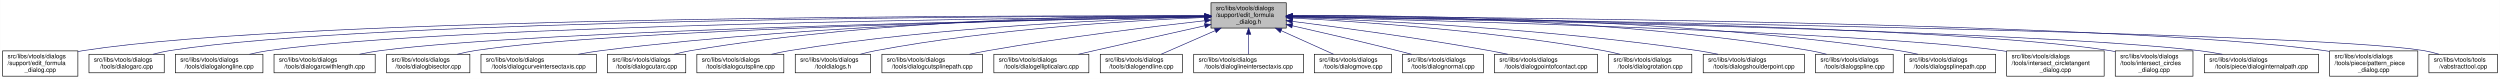
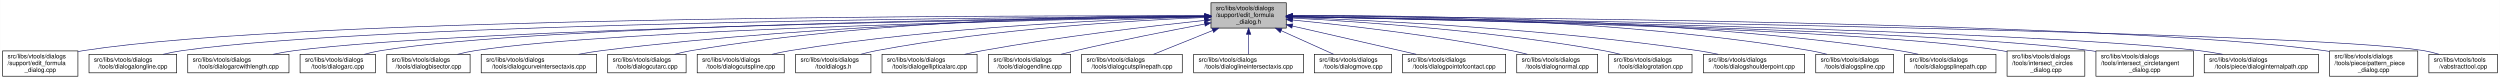
- <svg xmlns="http://www.w3.org/2000/svg" xmlns:xlink="http://www.w3.org/1999/xlink" width="4053pt" height="128pt" viewBox="0.00 0.00 4052.50 128.00">
+ <svg xmlns="http://www.w3.org/2000/svg" xmlns:xlink="http://www.w3.org/1999/xlink" width="4051pt" height="128pt" viewBox="0.00 0.00 4050.50 128.00">
  <g id="graph0" class="graph" transform="scale(1 1) rotate(0) translate(4 124)">
-     <polygon fill="white" stroke="transparent" points="-4,4 -4,-124 4048.5,-124 4048.5,4 -4,4" />
+     <polygon fill="white" stroke="transparent" points="-4,4 -4,-124 4046.5,-124 4046.5,4 -4,4" />
    <g id="node1" class="node">
      <g id="a_node1">
        <a xlink:title=" ">
-           <polygon fill="#bfbfbf" stroke="black" points="1959,-78.5 1959,-119.5 2081,-119.5 2081,-78.5 1959,-78.5" />
-           <text text-anchor="start" x="1967" y="-107.5" font-family="Helvetica,sans-Serif" font-size="10.00">src/libs/vtools/dialogs</text>
-           <text text-anchor="start" x="1967" y="-96.5" font-family="Helvetica,sans-Serif" font-size="10.00">/support/edit_formula</text>
-           <text text-anchor="middle" x="2020" y="-85.5" font-family="Helvetica,sans-Serif" font-size="10.00">_dialog.h</text>
+           <polygon fill="#bfbfbf" stroke="black" points="1958,-78.5 1958,-119.5 2080,-119.5 2080,-78.5 1958,-78.5" />
+           <text text-anchor="start" x="1966" y="-107.5" font-family="Helvetica,sans-Serif" font-size="10.00">src/libs/vtools/dialogs</text>
+           <text text-anchor="start" x="1966" y="-96.5" font-family="Helvetica,sans-Serif" font-size="10.00">/support/edit_formula</text>
+           <text text-anchor="middle" x="2019" y="-85.5" font-family="Helvetica,sans-Serif" font-size="10.00">_dialog.h</text>
        </a>
      </g>
    </g>
    <g id="node2" class="node">
      <g id="a_node2">
        <a xlink:href="../../d7/d8d/edit__formula__dialog_8cpp.html" target="_top" xlink:title=" ">
          <polygon fill="white" stroke="black" points="0,-0.5 0,-41.5 122,-41.5 122,-0.5 0,-0.5" />
          <text text-anchor="start" x="8" y="-29.5" font-family="Helvetica,sans-Serif" font-size="10.00">src/libs/vtools/dialogs</text>
          <text text-anchor="start" x="8" y="-18.5" font-family="Helvetica,sans-Serif" font-size="10.00">/support/edit_formula</text>
          <text text-anchor="middle" x="61" y="-7.5" font-family="Helvetica,sans-Serif" font-size="10.00">_dialog.cpp</text>
        </a>
      </g>
    </g>
    <g id="edge1" class="edge">
-       <path fill="none" stroke="midnightblue" d="M1948.41,-98.25C1648.36,-98.95 491.07,-97.88 131,-42 128.13,-41.55 125.21,-41.03 122.27,-40.44" />
-       <polygon fill="midnightblue" stroke="midnightblue" points="1948.72,-101.75 1958.71,-98.23 1948.71,-94.75 1948.72,-101.75" />
+       <path fill="none" stroke="midnightblue" d="M1947.44,-98.25C1647.55,-98.94 490.88,-97.85 131,-42 128.13,-41.55 125.21,-41.03 122.27,-40.44" />
+       <polygon fill="midnightblue" stroke="midnightblue" points="1947.76,-101.75 1957.75,-98.23 1947.74,-94.75 1947.76,-101.75" />
    </g>
    <g id="node3" class="node">
      <g id="a_node3">
-         <a xlink:href="../../d1/d37/dialogarc_8cpp.html" target="_top" xlink:title=" ">
-           <polygon fill="white" stroke="black" points="140,-6 140,-36 262,-36 262,-6 140,-6" />
+         <a xlink:href="../../d6/d5d/dialogalongline_8cpp.html" target="_top" xlink:title=" ">
+           <polygon fill="white" stroke="black" points="140,-6 140,-36 282,-36 282,-6 140,-6" />
          <text text-anchor="start" x="148" y="-24" font-family="Helvetica,sans-Serif" font-size="10.00">src/libs/vtools/dialogs</text>
-           <text text-anchor="middle" x="201" y="-13" font-family="Helvetica,sans-Serif" font-size="10.00">/tools/dialogarc.cpp</text>
+           <text text-anchor="middle" x="211" y="-13" font-family="Helvetica,sans-Serif" font-size="10.00">/tools/dialogalongline.cpp</text>
        </a>
      </g>
    </g>
    <g id="edge2" class="edge">
-       <path fill="none" stroke="midnightblue" d="M1948.58,-98.05C1662.95,-97.91 602.33,-93.82 271,-42 262.13,-40.61 252.8,-38.46 243.94,-36.07" />
-       <polygon fill="midnightblue" stroke="midnightblue" points="1948.81,-101.55 1958.81,-98.06 1948.81,-94.55 1948.81,-101.55" />
+       <path fill="none" stroke="midnightblue" d="M1947.53,-97.71C1664.11,-96.24 618.78,-87.75 291,-42 280.93,-40.59 270.3,-38.43 260.18,-36.04" />
+       <polygon fill="midnightblue" stroke="midnightblue" points="1947.67,-101.21 1957.69,-97.76 1947.7,-94.21 1947.67,-101.21" />
    </g>
    <g id="node4" class="node">
      <g id="a_node4">
-         <a xlink:href="../../d6/d5d/dialogalongline_8cpp.html" target="_top" xlink:title=" ">
-           <polygon fill="white" stroke="black" points="280,-6 280,-36 422,-36 422,-6 280,-6" />
-           <text text-anchor="start" x="288" y="-24" font-family="Helvetica,sans-Serif" font-size="10.00">src/libs/vtools/dialogs</text>
-           <text text-anchor="middle" x="351" y="-13" font-family="Helvetica,sans-Serif" font-size="10.00">/tools/dialogalongline.cpp</text>
+         <a xlink:href="../../d2/d29/dialogarcwithlength_8cpp.html" target="_top" xlink:title=" ">
+           <polygon fill="white" stroke="black" points="300,-6 300,-36 464,-36 464,-6 300,-6" />
+           <text text-anchor="start" x="308" y="-24" font-family="Helvetica,sans-Serif" font-size="10.00">src/libs/vtools/dialogs</text>
+           <text text-anchor="middle" x="382" y="-13" font-family="Helvetica,sans-Serif" font-size="10.00">/tools/dialogarcwithlength.cpp</text>
        </a>
      </g>
    </g>
    <g id="edge3" class="edge">
-       <path fill="none" stroke="midnightblue" d="M1948.99,-97.48C1680.89,-95.19 730.38,-84.22 431,-42 420.93,-40.58 410.3,-38.41 400.18,-36.01" />
-       <polygon fill="midnightblue" stroke="midnightblue" points="1948.96,-100.98 1958.99,-97.56 1949.02,-93.98 1948.96,-100.98" />
+       <path fill="none" stroke="midnightblue" d="M1947.78,-97.12C1684.16,-93.62 764.03,-78.95 473,-42 461.77,-40.57 449.87,-38.43 438.52,-36.07" />
+       <polygon fill="midnightblue" stroke="midnightblue" points="1947.94,-100.63 1957.99,-97.26 1948.04,-93.63 1947.94,-100.63" />
    </g>
    <g id="node5" class="node">
      <g id="a_node5">
-         <a xlink:href="../../d2/d29/dialogarcwithlength_8cpp.html" target="_top" xlink:title=" ">
-           <polygon fill="white" stroke="black" points="440,-6 440,-36 604,-36 604,-6 440,-6" />
-           <text text-anchor="start" x="448" y="-24" font-family="Helvetica,sans-Serif" font-size="10.00">src/libs/vtools/dialogs</text>
-           <text text-anchor="middle" x="522" y="-13" font-family="Helvetica,sans-Serif" font-size="10.00">/tools/dialogarcwithlength.cpp</text>
+         <a xlink:href="../../d1/d37/dialogarc_8cpp.html" target="_top" xlink:title=" ">
+           <polygon fill="white" stroke="black" points="482,-6 482,-36 604,-36 604,-6 482,-6" />
+           <text text-anchor="start" x="490" y="-24" font-family="Helvetica,sans-Serif" font-size="10.00">src/libs/vtools/dialogs</text>
+           <text text-anchor="middle" x="543" y="-13" font-family="Helvetica,sans-Serif" font-size="10.00">/tools/dialogarc.cpp</text>
        </a>
      </g>
    </g>
    <g id="edge4" class="edge">
-       <path fill="none" stroke="midnightblue" d="M1948.64,-96.83C1700.42,-92.48 875.48,-75.8 613,-42 601.77,-40.55 589.88,-38.4 578.52,-36.04" />
-       <polygon fill="midnightblue" stroke="midnightblue" points="1948.92,-100.33 1958.98,-97.01 1949.04,-93.33 1948.92,-100.33" />
+       <path fill="none" stroke="midnightblue" d="M1947.61,-97.4C1699.28,-94.98 874.12,-83.89 613,-42 604.14,-40.58 594.81,-38.41 585.95,-36.01" />
+       <polygon fill="midnightblue" stroke="midnightblue" points="1947.92,-100.91 1957.95,-97.5 1947.98,-93.91 1947.92,-100.91" />
    </g>
    <g id="node6" class="node">
      <g id="a_node6">
        <a xlink:href="../../da/dfa/dialogbisector_8cpp.html" target="_top" xlink:title=" ">
          <polygon fill="white" stroke="black" points="622.5,-6 622.5,-36 757.5,-36 757.5,-6 622.5,-6" />
          <text text-anchor="start" x="630.5" y="-24" font-family="Helvetica,sans-Serif" font-size="10.00">src/libs/vtools/dialogs</text>
          <text text-anchor="middle" x="690" y="-13" font-family="Helvetica,sans-Serif" font-size="10.00">/tools/dialogbisector.cpp</text>
        </a>
      </g>
    </g>
    <g id="edge5" class="edge">
-       <path fill="none" stroke="midnightblue" d="M1948.7,-96.81C1718.5,-92.65 996.62,-77.08 766,-42 756.56,-40.56 746.6,-38.42 737.11,-36.06" />
-       <polygon fill="midnightblue" stroke="midnightblue" points="1948.91,-100.31 1958.97,-96.99 1949.03,-93.31 1948.91,-100.31" />
+       <path fill="none" stroke="midnightblue" d="M1947.36,-96.8C1716.91,-92.63 996.3,-77.04 766,-42 756.56,-40.56 746.6,-38.42 737.11,-36.06" />
+       <polygon fill="midnightblue" stroke="midnightblue" points="1947.58,-100.3 1957.64,-96.98 1947.7,-93.31 1947.58,-100.3" />
    </g>
    <g id="node7" class="node">
      <g id="a_node7">
        <a xlink:href="../../dd/d39/dialogcurveintersectaxis_8cpp.html" target="_top" xlink:title=" ">
          <polygon fill="white" stroke="black" points="775.5,-6 775.5,-36 962.5,-36 962.5,-6 775.5,-6" />
          <text text-anchor="start" x="783.5" y="-24" font-family="Helvetica,sans-Serif" font-size="10.00">src/libs/vtools/dialogs</text>
          <text text-anchor="middle" x="869" y="-13" font-family="Helvetica,sans-Serif" font-size="10.00">/tools/dialogcurveintersectaxis.cpp</text>
        </a>
      </g>
    </g>
    <g id="edge6" class="edge">
-       <path fill="none" stroke="midnightblue" d="M1948.77,-97.64C1778.89,-96.02 1336.82,-87.4 971,-42 958.73,-40.48 945.73,-38.34 933.26,-36.02" />
-       <polygon fill="midnightblue" stroke="midnightblue" points="1948.81,-101.14 1958.84,-97.73 1948.87,-94.14 1948.81,-101.14" />
+       <path fill="none" stroke="midnightblue" d="M1947.84,-97.63C1778.12,-96 1336.47,-87.37 971,-42 958.73,-40.48 945.73,-38.34 933.26,-36.02" />
+       <polygon fill="midnightblue" stroke="midnightblue" points="1947.87,-101.13 1957.9,-97.72 1947.93,-94.13 1947.87,-101.13" />
    </g>
    <g id="node8" class="node">
      <g id="a_node8">
        <a xlink:href="../../d9/d90/dialogcutarc_8cpp.html" target="_top" xlink:title=" ">
          <polygon fill="white" stroke="black" points="980.5,-6 980.5,-36 1107.5,-36 1107.5,-6 980.5,-6" />
          <text text-anchor="start" x="988.5" y="-24" font-family="Helvetica,sans-Serif" font-size="10.00">src/libs/vtools/dialogs</text>
          <text text-anchor="middle" x="1044" y="-13" font-family="Helvetica,sans-Serif" font-size="10.00">/tools/dialogcutarc.cpp</text>
        </a>
      </g>
    </g>
    <g id="edge7" class="edge">
-       <path fill="none" stroke="midnightblue" d="M1948.7,-98.62C1795.27,-98.86 1422.78,-93.53 1116,-42 1107.17,-40.52 1097.87,-38.38 1089,-36.05" />
-       <polygon fill="midnightblue" stroke="midnightblue" points="1948.94,-102.12 1958.93,-98.6 1948.92,-95.12 1948.94,-102.12" />
+       <path fill="none" stroke="midnightblue" d="M1947.78,-98.61C1794.51,-98.84 1422.44,-93.48 1116,-42 1107.17,-40.52 1097.87,-38.38 1089,-36.05" />
+       <polygon fill="midnightblue" stroke="midnightblue" points="1948.01,-102.11 1958,-98.59 1947.99,-95.11 1948.01,-102.11" />
    </g>
    <g id="node9" class="node">
      <g id="a_node9">
        <a xlink:href="../../d3/d2e/dialogcutspline_8cpp.html" target="_top" xlink:title=" ">
          <polygon fill="white" stroke="black" points="1125.5,-6 1125.5,-36 1266.5,-36 1266.5,-6 1125.5,-6" />
          <text text-anchor="start" x="1133.5" y="-24" font-family="Helvetica,sans-Serif" font-size="10.00">src/libs/vtools/dialogs</text>
          <text text-anchor="middle" x="1196" y="-13" font-family="Helvetica,sans-Serif" font-size="10.00">/tools/dialogcutspline.cpp</text>
        </a>
      </g>
    </g>
    <g id="edge8" class="edge">
-       <path fill="none" stroke="midnightblue" d="M1948.77,-96.66C1815.75,-93.26 1520.9,-81.53 1276,-42 1266.39,-40.45 1256.24,-38.31 1246.52,-36.01" />
-       <polygon fill="midnightblue" stroke="midnightblue" points="1948.75,-100.16 1958.83,-96.9 1948.92,-93.16 1948.75,-100.16" />
+       <path fill="none" stroke="midnightblue" d="M1947.86,-96.65C1815.03,-93.24 1520.57,-81.49 1276,-42 1266.39,-40.45 1256.24,-38.31 1246.52,-36.01" />
+       <polygon fill="midnightblue" stroke="midnightblue" points="1947.83,-100.15 1957.91,-96.9 1948,-93.15 1947.83,-100.15" />
    </g>
    <g id="node10" class="node">
      <g id="a_node10">
        <a xlink:href="../../df/ded/tooldialogs_8h.html" target="_top" xlink:title=" ">
          <polygon fill="white" stroke="black" points="1285,-6 1285,-36 1407,-36 1407,-6 1285,-6" />
          <text text-anchor="start" x="1293" y="-24" font-family="Helvetica,sans-Serif" font-size="10.00">src/libs/vtools/dialogs</text>
          <text text-anchor="middle" x="1346" y="-13" font-family="Helvetica,sans-Serif" font-size="10.00">/tooldialogs.h</text>
        </a>
      </g>
    </g>
    <g id="edge9" class="edge">
-       <path fill="none" stroke="midnightblue" d="M1948.3,-95.66C1834.57,-90.99 1606.21,-77.67 1416,-42 1407.68,-40.44 1398.92,-38.33 1390.52,-36.06" />
-       <polygon fill="midnightblue" stroke="midnightblue" points="1948.48,-99.17 1958.61,-96.07 1948.76,-92.18 1948.48,-99.17" />
+       <path fill="none" stroke="midnightblue" d="M1947.42,-95.65C1833.87,-90.96 1605.89,-77.63 1416,-42 1407.68,-40.44 1398.92,-38.32 1390.52,-36.05" />
+       <polygon fill="midnightblue" stroke="midnightblue" points="1947.58,-99.16 1957.71,-96.06 1947.86,-92.16 1947.58,-99.16" />
    </g>
    <g id="node11" class="node">
      <g id="a_node11">
-         <a xlink:href="../../df/d30/dialogcutsplinepath_8cpp.html" target="_top" xlink:title=" ">
-           <polygon fill="white" stroke="black" points="1425.5,-6 1425.5,-36 1588.5,-36 1588.5,-6 1425.5,-6" />
-           <text text-anchor="start" x="1433.5" y="-24" font-family="Helvetica,sans-Serif" font-size="10.00">src/libs/vtools/dialogs</text>
-           <text text-anchor="middle" x="1507" y="-13" font-family="Helvetica,sans-Serif" font-size="10.00">/tools/dialogcutsplinepath.cpp</text>
+         <a xlink:href="../../d9/d68/dialogellipticalarc_8cpp.html" target="_top" xlink:title=" ">
+           <polygon fill="white" stroke="black" points="1425,-6 1425,-36 1579,-36 1579,-6 1425,-6" />
+           <text text-anchor="start" x="1433" y="-24" font-family="Helvetica,sans-Serif" font-size="10.00">src/libs/vtools/dialogs</text>
+           <text text-anchor="middle" x="1502" y="-13" font-family="Helvetica,sans-Serif" font-size="10.00">/tools/dialogellipticalarc.cpp</text>
        </a>
      </g>
    </g>
    <g id="edge10" class="edge">
-       <path fill="none" stroke="midnightblue" d="M1949,-90.43C1864.91,-81.04 1720.75,-63.59 1598,-42 1588.12,-40.26 1577.69,-38.19 1567.56,-36.06" />
-       <polygon fill="midnightblue" stroke="midnightblue" points="1948.63,-93.91 1958.95,-91.54 1949.4,-86.95 1948.63,-93.91" />
+       <path fill="none" stroke="midnightblue" d="M1947.53,-90.91C1861.76,-81.9 1713.76,-64.73 1588,-42 1578.5,-40.28 1568.46,-38.2 1558.73,-36.03" />
+       <polygon fill="midnightblue" stroke="midnightblue" points="1947.37,-94.41 1957.68,-91.97 1948.1,-87.45 1947.37,-94.41" />
    </g>
    <g id="node12" class="node">
      <g id="a_node12">
-         <a xlink:href="../../d9/d68/dialogellipticalarc_8cpp.html" target="_top" xlink:title=" ">
-           <polygon fill="white" stroke="black" points="1607,-6 1607,-36 1761,-36 1761,-6 1607,-6" />
-           <text text-anchor="start" x="1615" y="-24" font-family="Helvetica,sans-Serif" font-size="10.00">src/libs/vtools/dialogs</text>
-           <text text-anchor="middle" x="1684" y="-13" font-family="Helvetica,sans-Serif" font-size="10.00">/tools/dialogellipticalarc.cpp</text>
+         <a xlink:href="../../d3/d15/dialogendline_8cpp.html" target="_top" xlink:title=" ">
+           <polygon fill="white" stroke="black" points="1597.5,-6 1597.5,-36 1730.5,-36 1730.5,-6 1597.5,-6" />
+           <text text-anchor="start" x="1605.5" y="-24" font-family="Helvetica,sans-Serif" font-size="10.00">src/libs/vtools/dialogs</text>
+           <text text-anchor="middle" x="1664" y="-13" font-family="Helvetica,sans-Serif" font-size="10.00">/tools/dialogendline.cpp</text>
        </a>
      </g>
    </g>
    <g id="edge11" class="edge">
-       <path fill="none" stroke="midnightblue" d="M1948.77,-82.21C1898.73,-71.07 1830.24,-55.75 1770,-42 1761.63,-40.09 1752.81,-38.06 1744.13,-36.05" />
-       <polygon fill="midnightblue" stroke="midnightblue" points="1948.32,-85.69 1958.84,-84.45 1949.84,-78.86 1948.32,-85.69" />
+       <path fill="none" stroke="midnightblue" d="M1947.91,-85.07C1891.16,-74.43 1809.71,-58.48 1739,-42 1731.26,-40.2 1723.1,-38.16 1715.13,-36.1" />
+       <polygon fill="midnightblue" stroke="midnightblue" points="1947.39,-88.53 1957.86,-86.92 1948.67,-81.65 1947.39,-88.53" />
    </g>
    <g id="node13" class="node">
      <g id="a_node13">
-         <a xlink:href="../../d3/d15/dialogendline_8cpp.html" target="_top" xlink:title=" ">
-           <polygon fill="white" stroke="black" points="1779.5,-6 1779.5,-36 1912.5,-36 1912.5,-6 1779.5,-6" />
-           <text text-anchor="start" x="1787.5" y="-24" font-family="Helvetica,sans-Serif" font-size="10.00">src/libs/vtools/dialogs</text>
-           <text text-anchor="middle" x="1846" y="-13" font-family="Helvetica,sans-Serif" font-size="10.00">/tools/dialogendline.cpp</text>
+         <a xlink:href="../../df/d30/dialogcutsplinepath_8cpp.html" target="_top" xlink:title=" ">
+           <polygon fill="white" stroke="black" points="1748.5,-6 1748.5,-36 1911.5,-36 1911.5,-6 1748.5,-6" />
+           <text text-anchor="start" x="1756.5" y="-24" font-family="Helvetica,sans-Serif" font-size="10.00">src/libs/vtools/dialogs</text>
+           <text text-anchor="middle" x="1830" y="-13" font-family="Helvetica,sans-Serif" font-size="10.00">/tools/dialogcutsplinepath.cpp</text>
        </a>
      </g>
    </g>
    <g id="edge12" class="edge">
-       <path fill="none" stroke="midnightblue" d="M1965.7,-74.28C1937.02,-61.76 1902.79,-46.81 1878.3,-36.11" />
-       <polygon fill="midnightblue" stroke="midnightblue" points="1964.63,-77.63 1975.19,-78.43 1967.43,-71.22 1964.63,-77.63" />
+       <path fill="none" stroke="midnightblue" d="M1960.83,-74.61C1929.51,-62.02 1891.92,-46.9 1865.08,-36.11" />
+       <polygon fill="midnightblue" stroke="midnightblue" points="1959.74,-77.94 1970.33,-78.43 1962.36,-71.45 1959.74,-77.94" />
    </g>
    <g id="node14" class="node">
      <g id="a_node14">
        <a xlink:href="../../de/d3c/dialoglineintersectaxis_8cpp.html" target="_top" xlink:title=" ">
-           <polygon fill="white" stroke="black" points="1931,-6 1931,-36 2109,-36 2109,-6 1931,-6" />
-           <text text-anchor="start" x="1939" y="-24" font-family="Helvetica,sans-Serif" font-size="10.00">src/libs/vtools/dialogs</text>
-           <text text-anchor="middle" x="2020" y="-13" font-family="Helvetica,sans-Serif" font-size="10.00">/tools/dialoglineintersectaxis.cpp</text>
+           <polygon fill="white" stroke="black" points="1930,-6 1930,-36 2108,-36 2108,-6 1930,-6" />
+           <text text-anchor="start" x="1938" y="-24" font-family="Helvetica,sans-Serif" font-size="10.00">src/libs/vtools/dialogs</text>
+           <text text-anchor="middle" x="2019" y="-13" font-family="Helvetica,sans-Serif" font-size="10.00">/tools/dialoglineintersectaxis.cpp</text>
        </a>
      </g>
    </g>
    <g id="edge13" class="edge">
-       <path fill="none" stroke="midnightblue" d="M2020,-68.28C2020,-57.25 2020,-45.25 2020,-36.23" />
-       <polygon fill="midnightblue" stroke="midnightblue" points="2016.5,-68.43 2020,-78.43 2023.5,-68.43 2016.5,-68.43" />
+       <path fill="none" stroke="midnightblue" d="M2019,-68.28C2019,-57.25 2019,-45.25 2019,-36.23" />
+       <polygon fill="midnightblue" stroke="midnightblue" points="2015.5,-68.43 2019,-78.43 2022.5,-68.43 2015.5,-68.43" />
    </g>
    <g id="node15" class="node">
      <g id="a_node15">
        <a xlink:href="../../d2/d51/dialogmove_8cpp.html" target="_top" xlink:title=" ">
-           <polygon fill="white" stroke="black" points="2126.5,-6 2126.5,-36 2251.5,-36 2251.5,-6 2126.5,-6" />
-           <text text-anchor="start" x="2134.5" y="-24" font-family="Helvetica,sans-Serif" font-size="10.00">src/libs/vtools/dialogs</text>
-           <text text-anchor="middle" x="2189" y="-13" font-family="Helvetica,sans-Serif" font-size="10.00">/tools/dialogmove.cpp</text>
+           <polygon fill="white" stroke="black" points="2125.5,-6 2125.5,-36 2250.5,-36 2250.5,-6 2125.5,-6" />
+           <text text-anchor="start" x="2133.5" y="-24" font-family="Helvetica,sans-Serif" font-size="10.00">src/libs/vtools/dialogs</text>
+           <text text-anchor="middle" x="2188" y="-13" font-family="Helvetica,sans-Serif" font-size="10.00">/tools/dialogmove.cpp</text>
        </a>
      </g>
    </g>
    <g id="edge14" class="edge">
-       <path fill="none" stroke="midnightblue" d="M2072.74,-74.28C2100.6,-61.76 2133.84,-46.81 2157.63,-36.11" />
-       <polygon fill="midnightblue" stroke="midnightblue" points="2071.21,-71.13 2063.52,-78.43 2074.08,-77.52 2071.21,-71.13" />
+       <path fill="none" stroke="midnightblue" d="M2071.74,-74.28C2099.6,-61.76 2132.84,-46.81 2156.63,-36.11" />
+       <polygon fill="midnightblue" stroke="midnightblue" points="2070.21,-71.13 2062.52,-78.43 2073.08,-77.52 2070.21,-71.13" />
    </g>
    <g id="node16" class="node">
      <g id="a_node16">
-         <a xlink:href="../../da/df4/dialognormal_8cpp.html" target="_top" xlink:title=" ">
-           <polygon fill="white" stroke="black" points="2269.5,-6 2269.5,-36 2400.5,-36 2400.5,-6 2269.5,-6" />
-           <text text-anchor="start" x="2277.5" y="-24" font-family="Helvetica,sans-Serif" font-size="10.00">src/libs/vtools/dialogs</text>
-           <text text-anchor="middle" x="2335" y="-13" font-family="Helvetica,sans-Serif" font-size="10.00">/tools/dialognormal.cpp</text>
+         <a xlink:href="../../d9/df4/dialogpointofcontact_8cpp.html" target="_top" xlink:title=" ">
+           <polygon fill="white" stroke="black" points="2268.5,-6 2268.5,-36 2435.5,-36 2435.5,-6 2268.5,-6" />
+           <text text-anchor="start" x="2276.5" y="-24" font-family="Helvetica,sans-Serif" font-size="10.00">src/libs/vtools/dialogs</text>
+           <text text-anchor="middle" x="2352" y="-13" font-family="Helvetica,sans-Serif" font-size="10.00">/tools/dialogpointofcontact.cpp</text>
        </a>
      </g>
    </g>
    <g id="edge15" class="edge">
-       <path fill="none" stroke="midnightblue" d="M2091.05,-82.19C2139.13,-71.32 2204.02,-56.32 2261,-42 2268.49,-40.12 2276.38,-38.06 2284.11,-36.01" />
-       <polygon fill="midnightblue" stroke="midnightblue" points="2090.04,-78.83 2081.06,-84.44 2091.58,-85.66 2090.04,-78.83" />
+       <path fill="none" stroke="midnightblue" d="M2090.16,-81.76C2149.7,-68.17 2233.78,-48.98 2290.46,-36.04" />
+       <polygon fill="midnightblue" stroke="midnightblue" points="2089.05,-78.42 2080.08,-84.06 2090.61,-85.25 2089.05,-78.42" />
    </g>
    <g id="node17" class="node">
      <g id="a_node17">
-         <a xlink:href="../../d9/df4/dialogpointofcontact_8cpp.html" target="_top" xlink:title=" ">
-           <polygon fill="white" stroke="black" points="2418.5,-6 2418.5,-36 2585.5,-36 2585.5,-6 2418.5,-6" />
-           <text text-anchor="start" x="2426.5" y="-24" font-family="Helvetica,sans-Serif" font-size="10.00">src/libs/vtools/dialogs</text>
-           <text text-anchor="middle" x="2502" y="-13" font-family="Helvetica,sans-Serif" font-size="10.00">/tools/dialogpointofcontact.cpp</text>
+         <a xlink:href="../../da/df4/dialognormal_8cpp.html" target="_top" xlink:title=" ">
+           <polygon fill="white" stroke="black" points="2453.5,-6 2453.5,-36 2584.5,-36 2584.5,-6 2453.5,-6" />
+           <text text-anchor="start" x="2461.5" y="-24" font-family="Helvetica,sans-Serif" font-size="10.00">src/libs/vtools/dialogs</text>
+           <text text-anchor="middle" x="2519" y="-13" font-family="Helvetica,sans-Serif" font-size="10.00">/tools/dialognormal.cpp</text>
        </a>
      </g>
    </g>
    <g id="edge16" class="edge">
-       <path fill="none" stroke="midnightblue" d="M2091.26,-89.32C2169.63,-79.41 2299.19,-61.97 2410,-42 2419.81,-40.23 2430.17,-38.17 2440.26,-36.06" />
-       <polygon fill="midnightblue" stroke="midnightblue" points="2090.5,-85.89 2081.01,-90.61 2091.37,-92.83 2090.5,-85.89" />
+       <path fill="none" stroke="midnightblue" d="M2090.14,-91.58C2175.11,-83.23 2321.29,-66.73 2445,-42 2453.35,-40.33 2462.15,-38.25 2470.66,-36.06" />
+       <polygon fill="midnightblue" stroke="midnightblue" points="2089.7,-88.1 2080.09,-92.55 2090.38,-95.07 2089.7,-88.1" />
    </g>
    <g id="node18" class="node">
      <g id="a_node18">
        <a xlink:href="../../dc/d64/dialogrotation_8cpp.html" target="_top" xlink:title=" ">
-           <polygon fill="white" stroke="black" points="2603.5,-6 2603.5,-36 2738.5,-36 2738.5,-6 2603.5,-6" />
-           <text text-anchor="start" x="2611.5" y="-24" font-family="Helvetica,sans-Serif" font-size="10.00">src/libs/vtools/dialogs</text>
-           <text text-anchor="middle" x="2671" y="-13" font-family="Helvetica,sans-Serif" font-size="10.00">/tools/dialogrotation.cpp</text>
+           <polygon fill="white" stroke="black" points="2602.5,-6 2602.5,-36 2737.5,-36 2737.5,-6 2602.5,-6" />
+           <text text-anchor="start" x="2610.5" y="-24" font-family="Helvetica,sans-Serif" font-size="10.00">src/libs/vtools/dialogs</text>
+           <text text-anchor="middle" x="2670" y="-13" font-family="Helvetica,sans-Serif" font-size="10.00">/tools/dialogrotation.cpp</text>
        </a>
      </g>
    </g>
    <g id="edge17" class="edge">
-       <path fill="none" stroke="midnightblue" d="M2091.53,-94.72C2200.77,-88.89 2415.43,-74.16 2595,-42 2603.86,-40.41 2613.21,-38.31 2622.2,-36.07" />
-       <polygon fill="midnightblue" stroke="midnightblue" points="2091.09,-91.24 2081.29,-95.26 2091.46,-98.23 2091.09,-91.24" />
+       <path fill="none" stroke="midnightblue" d="M2090.53,-94.72C2199.77,-88.89 2414.43,-74.16 2594,-42 2602.86,-40.41 2612.21,-38.31 2621.2,-36.07" />
+       <polygon fill="midnightblue" stroke="midnightblue" points="2090.09,-91.24 2080.29,-95.26 2090.46,-98.23 2090.09,-91.24" />
    </g>
    <g id="node19" class="node">
      <g id="a_node19">
        <a xlink:href="../../d3/d23/dialogshoulderpoint_8cpp.html" target="_top" xlink:title=" ">
-           <polygon fill="white" stroke="black" points="2757,-6 2757,-36 2921,-36 2921,-6 2757,-6" />
-           <text text-anchor="start" x="2765" y="-24" font-family="Helvetica,sans-Serif" font-size="10.00">src/libs/vtools/dialogs</text>
-           <text text-anchor="middle" x="2839" y="-13" font-family="Helvetica,sans-Serif" font-size="10.00">/tools/dialogshoulderpoint.cpp</text>
+           <polygon fill="white" stroke="black" points="2756,-6 2756,-36 2920,-36 2920,-6 2756,-6" />
+           <text text-anchor="start" x="2764" y="-24" font-family="Helvetica,sans-Serif" font-size="10.00">src/libs/vtools/dialogs</text>
+           <text text-anchor="middle" x="2838" y="-13" font-family="Helvetica,sans-Serif" font-size="10.00">/tools/dialogshoulderpoint.cpp</text>
        </a>
      </g>
    </g>
    <g id="edge18" class="edge">
-       <path fill="none" stroke="midnightblue" d="M2091.49,-95.81C2222.36,-91.07 2509,-77.28 2748,-42 2758.72,-40.42 2770.06,-38.29 2780.97,-36.02" />
-       <polygon fill="midnightblue" stroke="midnightblue" points="2091.07,-92.32 2081.2,-96.18 2091.32,-99.32 2091.07,-92.32" />
+       <path fill="none" stroke="midnightblue" d="M2090.49,-95.81C2221.36,-91.07 2508,-77.28 2747,-42 2757.72,-40.42 2769.06,-38.29 2779.97,-36.02" />
+       <polygon fill="midnightblue" stroke="midnightblue" points="2090.07,-92.32 2080.2,-96.18 2090.32,-99.32 2090.07,-92.32" />
    </g>
    <g id="node20" class="node">
      <g id="a_node20">
        <a xlink:href="../../df/de5/dialogspline_8cpp.html" target="_top" xlink:title=" ">
-           <polygon fill="white" stroke="black" points="2939,-6 2939,-36 3065,-36 3065,-6 2939,-6" />
-           <text text-anchor="start" x="2947" y="-24" font-family="Helvetica,sans-Serif" font-size="10.00">src/libs/vtools/dialogs</text>
-           <text text-anchor="middle" x="3002" y="-13" font-family="Helvetica,sans-Serif" font-size="10.00">/tools/dialogspline.cpp</text>
+           <polygon fill="white" stroke="black" points="2938,-6 2938,-36 3064,-36 3064,-6 2938,-6" />
+           <text text-anchor="start" x="2946" y="-24" font-family="Helvetica,sans-Serif" font-size="10.00">src/libs/vtools/dialogs</text>
+           <text text-anchor="middle" x="3001" y="-13" font-family="Helvetica,sans-Serif" font-size="10.00">/tools/dialogspline.cpp</text>
        </a>
      </g>
    </g>
    <g id="edge19" class="edge">
-       <path fill="none" stroke="midnightblue" d="M2091.48,-98.66C2245.76,-98.99 2620.99,-93.84 2930,-42 2938.83,-40.52 2948.13,-38.38 2957,-36.05" />
-       <polygon fill="midnightblue" stroke="midnightblue" points="2091.21,-95.16 2081.2,-98.63 2091.19,-102.16 2091.21,-95.16" />
+       <path fill="none" stroke="midnightblue" d="M2090.48,-98.66C2244.76,-98.99 2619.99,-93.84 2929,-42 2937.83,-40.52 2947.13,-38.38 2956,-36.05" />
+       <polygon fill="midnightblue" stroke="midnightblue" points="2090.21,-95.16 2080.2,-98.63 2090.19,-102.16 2090.21,-95.16" />
    </g>
    <g id="node21" class="node">
      <g id="a_node21">
        <a xlink:href="../../dc/dc2/dialogsplinepath_8cpp.html" target="_top" xlink:title=" ">
-           <polygon fill="white" stroke="black" points="3083,-6 3083,-36 3231,-36 3231,-6 3083,-6" />
-           <text text-anchor="start" x="3091" y="-24" font-family="Helvetica,sans-Serif" font-size="10.00">src/libs/vtools/dialogs</text>
-           <text text-anchor="middle" x="3157" y="-13" font-family="Helvetica,sans-Serif" font-size="10.00">/tools/dialogsplinepath.cpp</text>
+           <polygon fill="white" stroke="black" points="3082,-6 3082,-36 3230,-36 3230,-6 3082,-6" />
+           <text text-anchor="start" x="3090" y="-24" font-family="Helvetica,sans-Serif" font-size="10.00">src/libs/vtools/dialogs</text>
+           <text text-anchor="middle" x="3156" y="-13" font-family="Helvetica,sans-Serif" font-size="10.00">/tools/dialogsplinepath.cpp</text>
        </a>
      </g>
    </g>
    <g id="edge20" class="edge">
-       <path fill="none" stroke="midnightblue" d="M2091.4,-98.7C2262.16,-99.4 2707.28,-95.46 3074,-42 3084.12,-40.52 3094.81,-38.39 3105.04,-36.06" />
-       <polygon fill="midnightblue" stroke="midnightblue" points="2091.29,-95.2 2081.28,-98.65 2091.26,-102.2 2091.29,-95.2" />
+       <path fill="none" stroke="midnightblue" d="M2090.4,-98.7C2261.16,-99.4 2706.28,-95.46 3073,-42 3083.12,-40.52 3093.81,-38.39 3104.04,-36.06" />
+       <polygon fill="midnightblue" stroke="midnightblue" points="2090.29,-95.2 2080.28,-98.65 2090.26,-102.2 2090.29,-95.2" />
    </g>
    <g id="node22" class="node">
      <g id="a_node22">
-         <a xlink:href="../../d5/d5a/intersect__circletangent__dialog_8cpp.html" target="_top" xlink:title=" ">
-           <polygon fill="white" stroke="black" points="3249,-0.5 3249,-41.5 3407,-41.5 3407,-0.5 3249,-0.5" />
-           <text text-anchor="start" x="3257" y="-29.5" font-family="Helvetica,sans-Serif" font-size="10.00">src/libs/vtools/dialogs</text>
-           <text text-anchor="start" x="3257" y="-18.5" font-family="Helvetica,sans-Serif" font-size="10.00">/tools/intersect_circletangent</text>
-           <text text-anchor="middle" x="3328" y="-7.5" font-family="Helvetica,sans-Serif" font-size="10.00">_dialog.cpp</text>
+         <a xlink:href="../../d5/de8/intersect__circles__dialog_8cpp.html" target="_top" xlink:title=" ">
+           <polygon fill="white" stroke="black" points="3248,-0.5 3248,-41.5 3374,-41.5 3374,-0.5 3248,-0.5" />
+           <text text-anchor="start" x="3256" y="-29.5" font-family="Helvetica,sans-Serif" font-size="10.00">src/libs/vtools/dialogs</text>
+           <text text-anchor="start" x="3256" y="-18.5" font-family="Helvetica,sans-Serif" font-size="10.00">/tools/intersect_circles</text>
+           <text text-anchor="middle" x="3311" y="-7.5" font-family="Helvetica,sans-Serif" font-size="10.00">_dialog.cpp</text>
        </a>
      </g>
    </g>
    <g id="edge21" class="edge">
-       <path fill="none" stroke="midnightblue" d="M2091.26,-96.39C2317.18,-91.03 3015.74,-72.39 3240,-42 3242.95,-41.6 3245.95,-41.15 3248.97,-40.66" />
-       <polygon fill="midnightblue" stroke="midnightblue" points="2091.1,-92.9 2081.18,-96.63 2091.26,-99.89 2091.1,-92.9" />
+       <path fill="none" stroke="midnightblue" d="M2090.33,-96.83C2316.44,-92.8 3015.53,-77.7 3239,-42 3241.95,-41.53 3244.94,-40.98 3247.96,-40.37" />
+       <polygon fill="midnightblue" stroke="midnightblue" points="2090.18,-93.33 2080.24,-97.01 2090.3,-100.33 2090.18,-93.33" />
    </g>
    <g id="node23" class="node">
      <g id="a_node23">
-         <a xlink:href="../../d5/de8/intersect__circles__dialog_8cpp.html" target="_top" xlink:title=" ">
-           <polygon fill="white" stroke="black" points="3425,-0.5 3425,-41.5 3551,-41.5 3551,-0.5 3425,-0.5" />
-           <text text-anchor="start" x="3433" y="-29.5" font-family="Helvetica,sans-Serif" font-size="10.00">src/libs/vtools/dialogs</text>
-           <text text-anchor="start" x="3433" y="-18.5" font-family="Helvetica,sans-Serif" font-size="10.00">/tools/intersect_circles</text>
-           <text text-anchor="middle" x="3488" y="-7.5" font-family="Helvetica,sans-Serif" font-size="10.00">_dialog.cpp</text>
+         <a xlink:href="../../d5/d5a/intersect__circletangent__dialog_8cpp.html" target="_top" xlink:title=" ">
+           <polygon fill="white" stroke="black" points="3392,-0.5 3392,-41.5 3550,-41.5 3550,-0.5 3392,-0.5" />
+           <text text-anchor="start" x="3400" y="-29.5" font-family="Helvetica,sans-Serif" font-size="10.00">src/libs/vtools/dialogs</text>
+           <text text-anchor="start" x="3400" y="-18.5" font-family="Helvetica,sans-Serif" font-size="10.00">/tools/intersect_circletangent</text>
+           <text text-anchor="middle" x="3471" y="-7.5" font-family="Helvetica,sans-Serif" font-size="10.00">_dialog.cpp</text>
        </a>
      </g>
    </g>
    <g id="edge22" class="edge">
-       <path fill="none" stroke="midnightblue" d="M2091.29,-97.31C2338.33,-94.59 3156.73,-82.65 3416,-42 3418.95,-41.54 3421.95,-41 3424.96,-40.4" />
-       <polygon fill="midnightblue" stroke="midnightblue" points="2090.97,-93.82 2081,-97.42 2091.04,-100.82 2090.97,-93.82" />
+       <path fill="none" stroke="midnightblue" d="M2090.25,-96.79C2333.4,-92.4 3129.39,-75.74 3383,-42 3385.95,-41.61 3388.95,-41.16 3391.97,-40.68" />
+       <polygon fill="midnightblue" stroke="midnightblue" points="2090.06,-93.29 2080.12,-96.97 2090.18,-100.29 2090.06,-93.29" />
    </g>
    <g id="node24" class="node">
      <g id="a_node24">
        <a xlink:href="../../dc/d82/dialoginternalpath_8cpp.html" target="_top" xlink:title=" ">
-           <polygon fill="white" stroke="black" points="3569.5,-6 3569.5,-36 3754.5,-36 3754.5,-6 3569.5,-6" />
-           <text text-anchor="start" x="3577.5" y="-24" font-family="Helvetica,sans-Serif" font-size="10.00">src/libs/vtools/dialogs</text>
-           <text text-anchor="middle" x="3662" y="-13" font-family="Helvetica,sans-Serif" font-size="10.00">/tools/piece/dialoginternalpath.cpp</text>
+           <polygon fill="white" stroke="black" points="3567.5,-6 3567.5,-36 3752.5,-36 3752.5,-6 3567.5,-6" />
+           <text text-anchor="start" x="3575.5" y="-24" font-family="Helvetica,sans-Serif" font-size="10.00">src/libs/vtools/dialogs</text>
+           <text text-anchor="middle" x="3660" y="-13" font-family="Helvetica,sans-Serif" font-size="10.00">/tools/piece/dialoginternalpath.cpp</text>
        </a>
      </g>
    </g>
    <g id="edge23" class="edge">
-       <path fill="none" stroke="midnightblue" d="M2091.36,-96.9C2354.46,-92.59 3269.87,-75.51 3560,-42 3572.55,-40.55 3585.86,-38.4 3598.58,-36.04" />
-       <polygon fill="midnightblue" stroke="midnightblue" points="2091.11,-93.4 2081.17,-97.06 2091.23,-100.4 2091.11,-93.4" />
+       <path fill="none" stroke="midnightblue" d="M2090.37,-96.91C2353.47,-92.67 3268.9,-75.78 3559,-42 3571.43,-40.55 3584.61,-38.4 3597.21,-36.04" />
+       <polygon fill="midnightblue" stroke="midnightblue" points="2090.12,-93.42 2080.17,-97.08 2090.23,-100.42 2090.12,-93.42" />
    </g>
    <g id="node25" class="node">
      <g id="a_node25">
        <a xlink:href="../../de/d46/pattern__piece__dialog_8cpp.html" target="_top" xlink:title=" ">
-           <polygon fill="white" stroke="black" points="3772.5,-0.5 3772.5,-41.5 3915.5,-41.5 3915.5,-0.5 3772.5,-0.5" />
-           <text text-anchor="start" x="3780.5" y="-29.5" font-family="Helvetica,sans-Serif" font-size="10.00">src/libs/vtools/dialogs</text>
-           <text text-anchor="start" x="3780.5" y="-18.5" font-family="Helvetica,sans-Serif" font-size="10.00">/tools/piece/pattern_piece</text>
-           <text text-anchor="middle" x="3844" y="-7.5" font-family="Helvetica,sans-Serif" font-size="10.00">_dialog.cpp</text>
+           <polygon fill="white" stroke="black" points="3770.5,-0.5 3770.5,-41.5 3913.5,-41.5 3913.5,-0.5 3770.5,-0.5" />
+           <text text-anchor="start" x="3778.5" y="-29.5" font-family="Helvetica,sans-Serif" font-size="10.00">src/libs/vtools/dialogs</text>
+           <text text-anchor="start" x="3778.5" y="-18.5" font-family="Helvetica,sans-Serif" font-size="10.00">/tools/piece/pattern_piece</text>
+           <text text-anchor="middle" x="3842" y="-7.5" font-family="Helvetica,sans-Serif" font-size="10.00">_dialog.cpp</text>
        </a>
      </g>
    </g>
    <g id="edge24" class="edge">
-       <path fill="none" stroke="midnightblue" d="M2091.65,-97.73C2376.99,-96.35 3432.99,-88.15 3764,-42 3766.69,-41.62 3769.43,-41.19 3772.18,-40.72" />
-       <polygon fill="midnightblue" stroke="midnightblue" points="2091.41,-94.23 2081.43,-97.78 2091.44,-101.23 2091.41,-94.23" />
+       <path fill="none" stroke="midnightblue" d="M2090.61,-97.73C2375.79,-96.34 3431.18,-88.13 3762,-42 3764.69,-41.62 3767.43,-41.19 3770.18,-40.72" />
+       <polygon fill="midnightblue" stroke="midnightblue" points="2090.38,-94.23 2080.39,-97.78 2090.41,-101.23 2090.38,-94.23" />
    </g>
    <g id="node26" class="node">
      <g id="a_node26">
        <a xlink:href="../../d9/d4e/vabstracttool_8cpp.html" target="_top" xlink:title=" ">
-           <polygon fill="white" stroke="black" points="3933.5,-6 3933.5,-36 4044.5,-36 4044.5,-6 3933.5,-6" />
-           <text text-anchor="start" x="3941.5" y="-24" font-family="Helvetica,sans-Serif" font-size="10.00">src/libs/vtools/tools</text>
-           <text text-anchor="middle" x="3989" y="-13" font-family="Helvetica,sans-Serif" font-size="10.00">/vabstracttool.cpp</text>
+           <polygon fill="white" stroke="black" points="3931.5,-6 3931.5,-36 4042.5,-36 4042.5,-6 3931.5,-6" />
+           <text text-anchor="start" x="3939.5" y="-24" font-family="Helvetica,sans-Serif" font-size="10.00">src/libs/vtools/tools</text>
+           <text text-anchor="middle" x="3987" y="-13" font-family="Helvetica,sans-Serif" font-size="10.00">/vabstracttool.cpp</text>
        </a>
      </g>
    </g>
    <g id="edge25" class="edge">
-       <path fill="none" stroke="midnightblue" d="M2091.38,-97.06C2415.63,-92.61 3741.91,-72.7 3925,-42 3933.15,-40.63 3941.7,-38.49 3949.81,-36.1" />
-       <polygon fill="midnightblue" stroke="midnightblue" points="2091.13,-93.56 2081.17,-97.2 2091.22,-100.56 2091.13,-93.56" />
+       <path fill="none" stroke="midnightblue" d="M2090.34,-97.06C2414.42,-92.61 3740,-72.69 3923,-42 3931.15,-40.63 3939.7,-38.49 3947.81,-36.1" />
+       <polygon fill="midnightblue" stroke="midnightblue" points="2090.09,-93.56 2080.14,-97.19 2090.19,-100.56 2090.09,-93.56" />
    </g>
  </g>
</svg>
